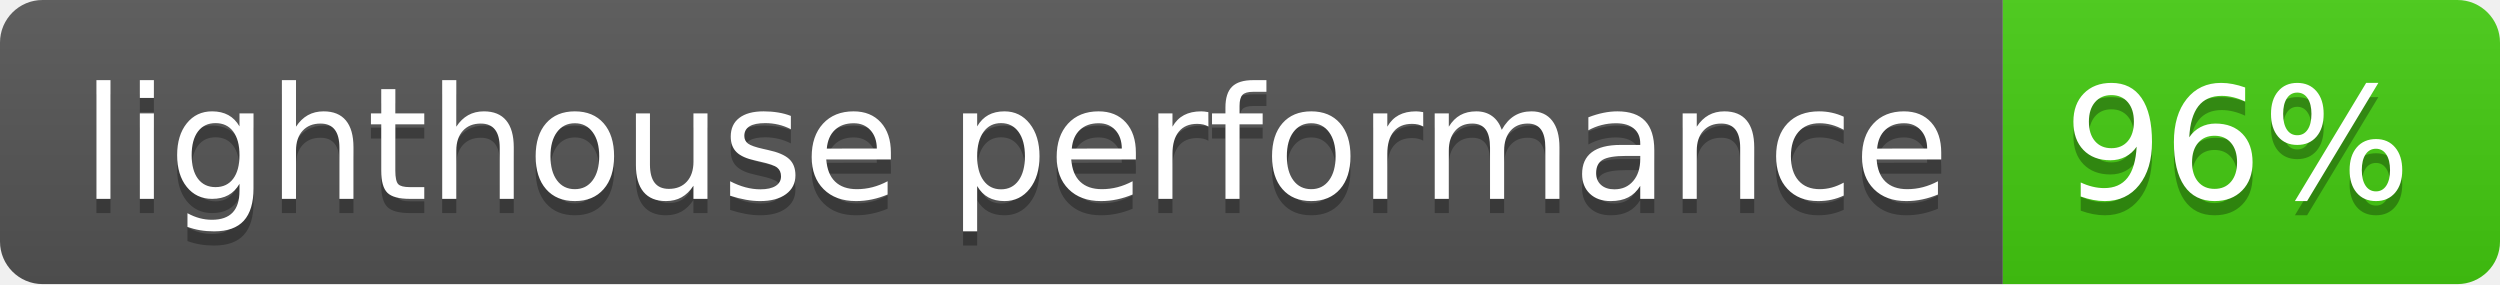
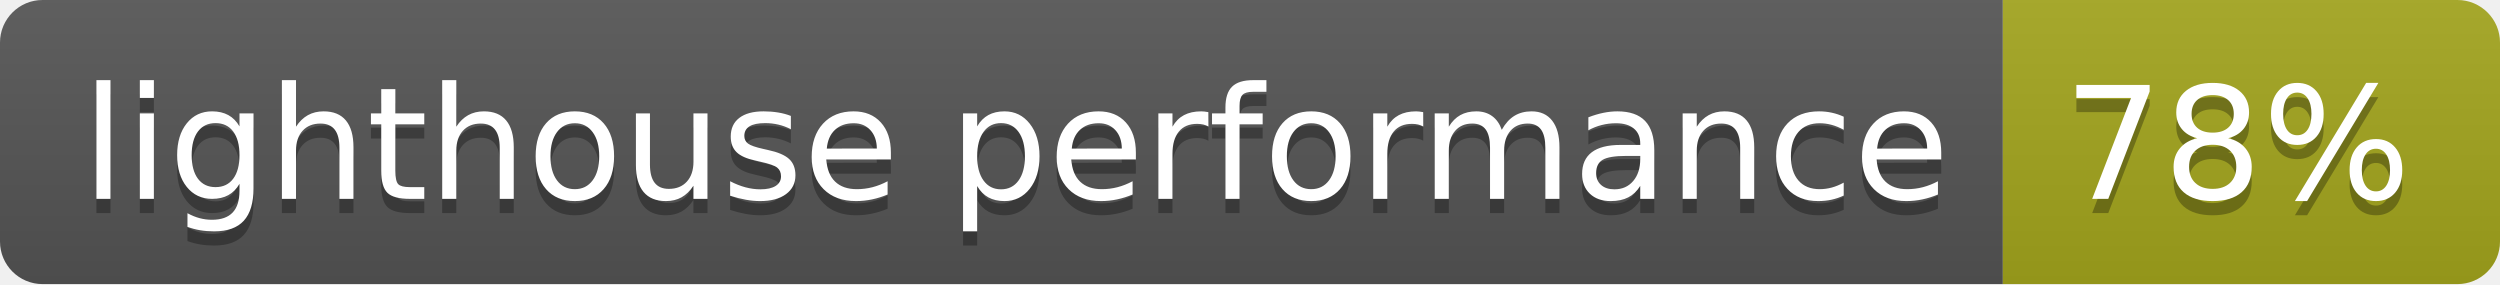
<svg xmlns="http://www.w3.org/2000/svg" width="176" height="20">
  <linearGradient id="b" x2="0" y2="100%">
    <stop offset="0" stop-color="#bbb" stop-opacity=".1" />
    <stop offset="1" stop-opacity=".1" />
  </linearGradient>
  <clipPath id="a">
    <rect width="176" height="20" rx="3" fill="#fff" />
  </clipPath>
  <g clip-path="url(#a)">
    <path fill="#555" d="M0 0h141v20H0z" />
-     <path fill="#4c1" d="M141 0h35v20H141z" />
+     <path fill="#a4a61d" d="M141 0h35v20H141z" />
    <path fill="url(#b)" d="M0 0h176v20H0z" />
  </g>
  <g fill="#fff" text-anchor="middle" font-family="DejaVu Sans,Verdana,Geneva,sans-serif" font-size="110">
    <text x="715" y="150" fill="#010101" fill-opacity=".3" transform="scale(.1)" textLength="1310">lighthouse performance</text>
    <text x="715" y="140" transform="scale(.1)" textLength="1310">lighthouse performance</text>
-     <text x="1575" y="150" fill="#010101" fill-opacity=".3" transform="scale(.1)" textLength="250">96%</text>
-     <text x="1575" y="140" transform="scale(.1)" textLength="250">96%</text>
+     <text x="1575" y="150" fill="#010101" fill-opacity=".3" transform="scale(.1)" textLength="250">78%</text>
+     <text x="1575" y="140" transform="scale(.1)" textLength="250">78%</text>
  </g>
</svg>
